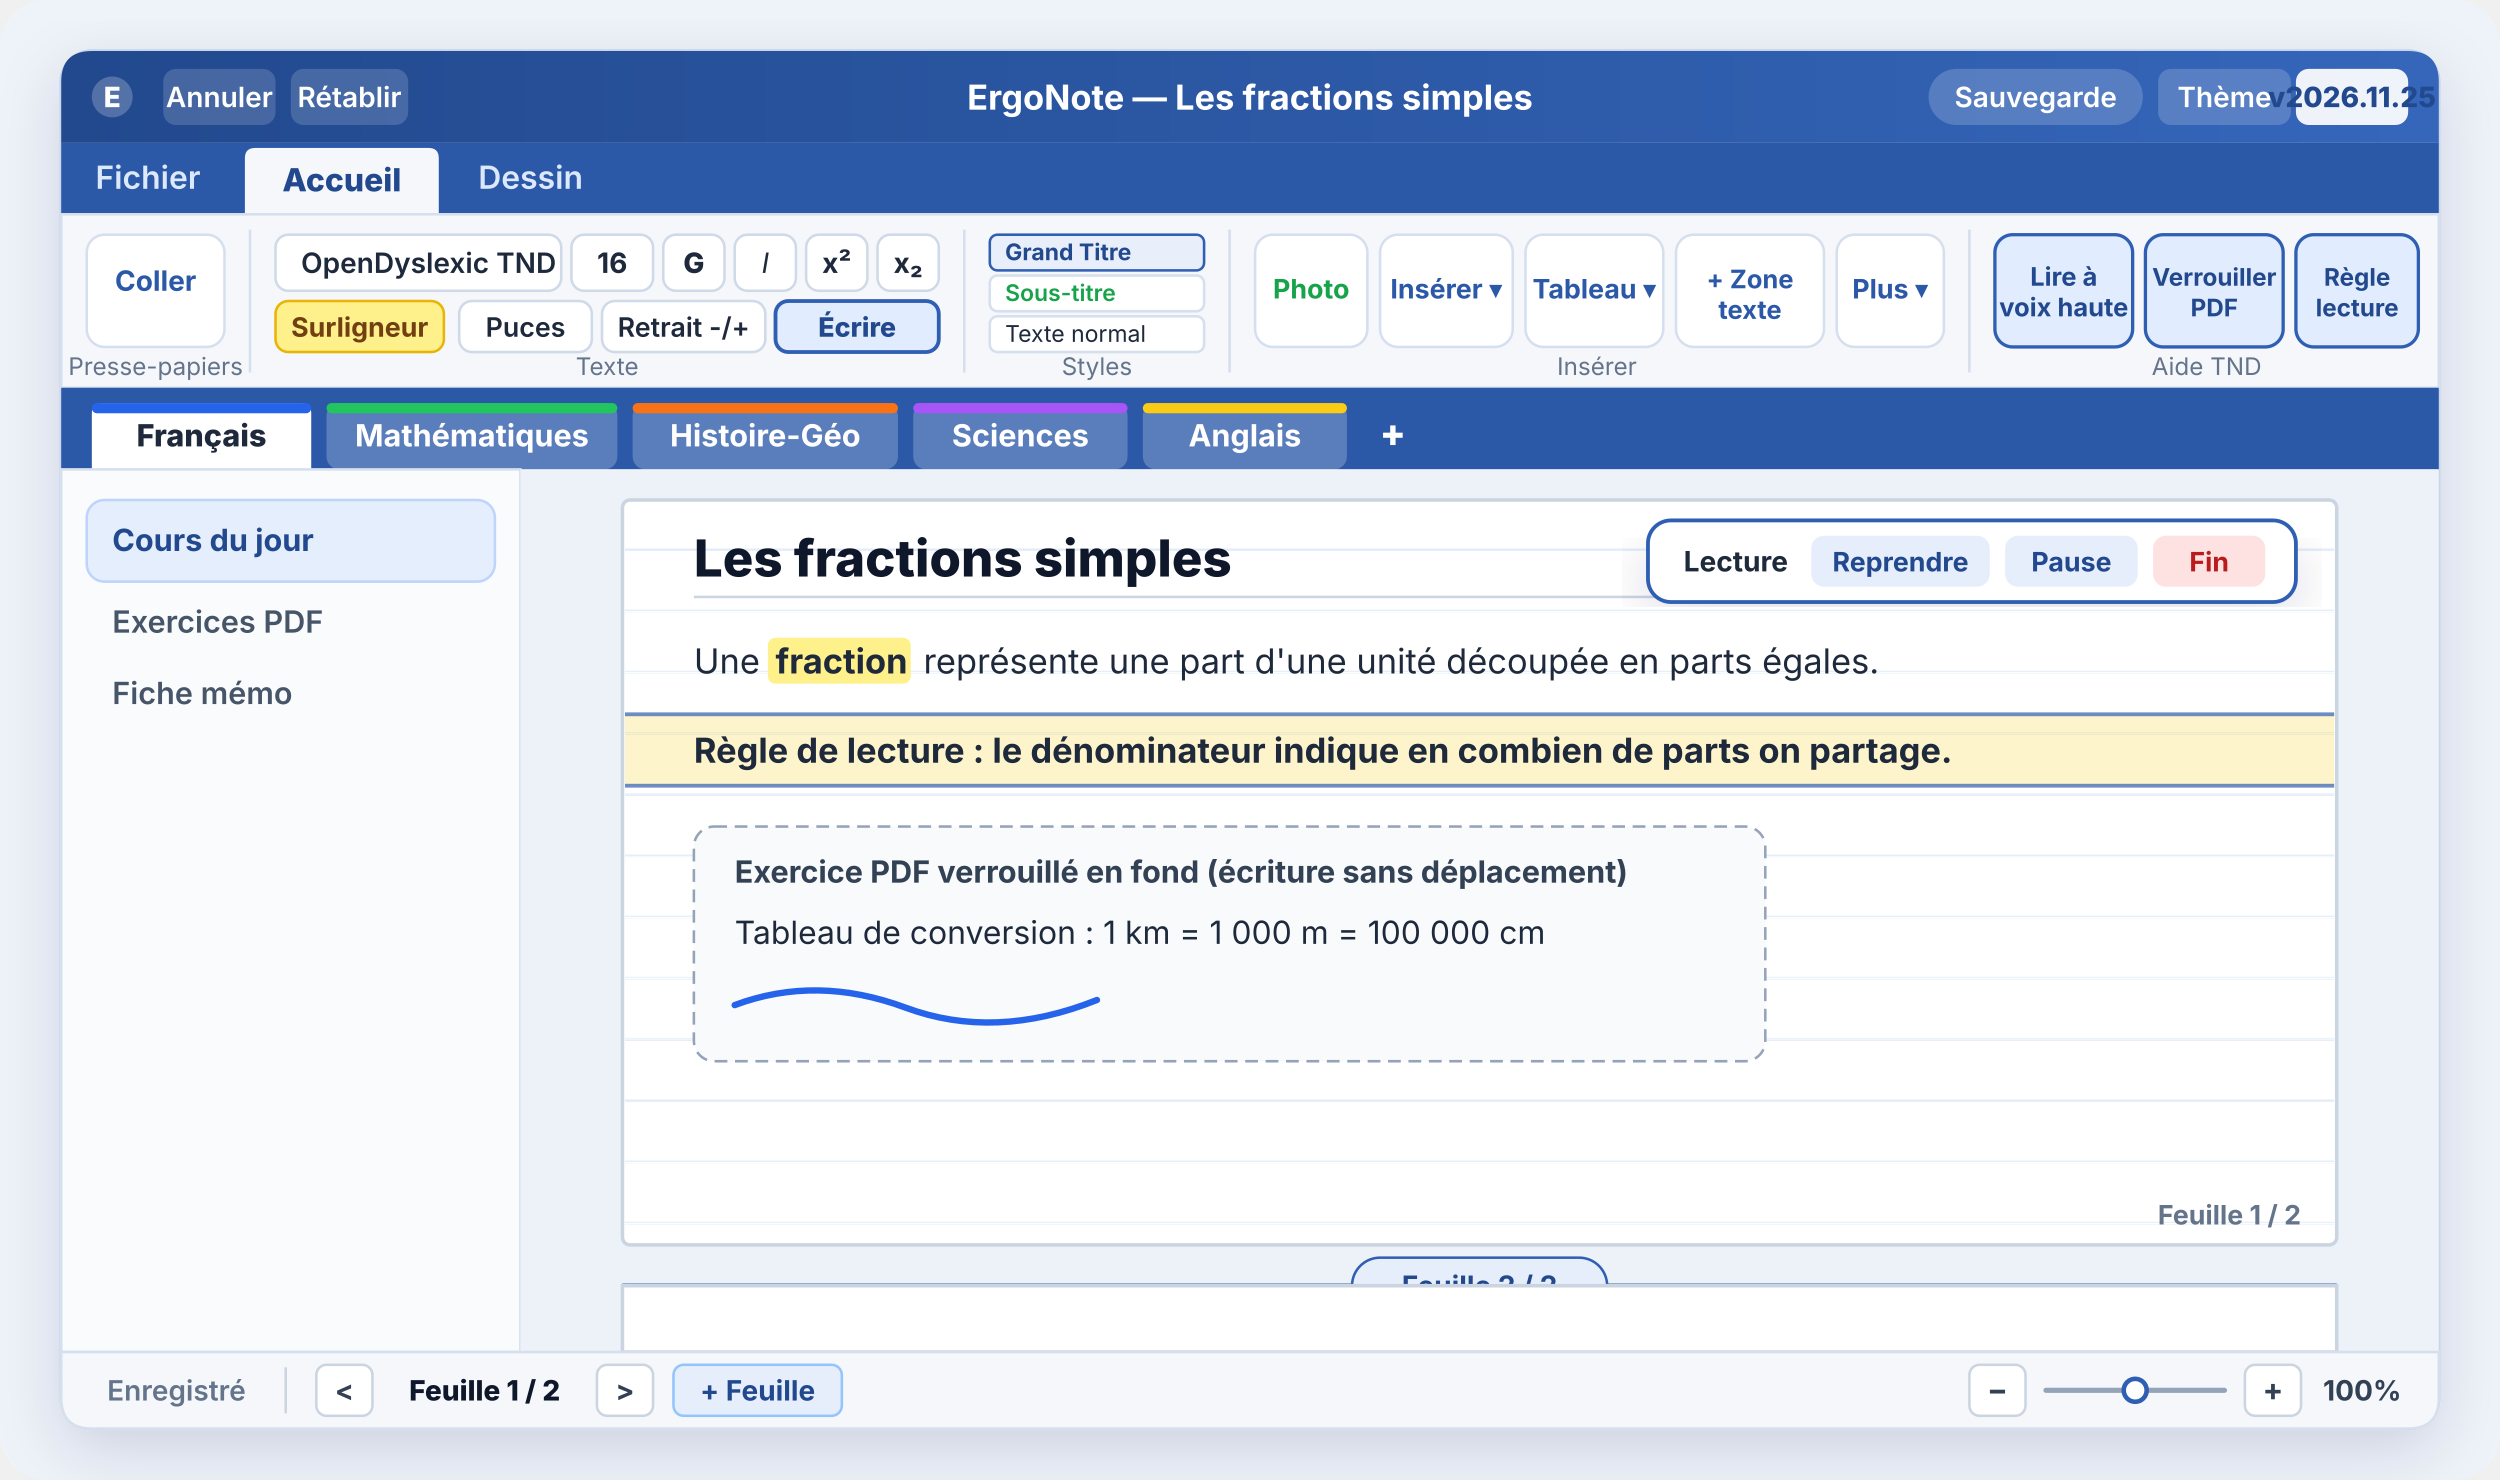
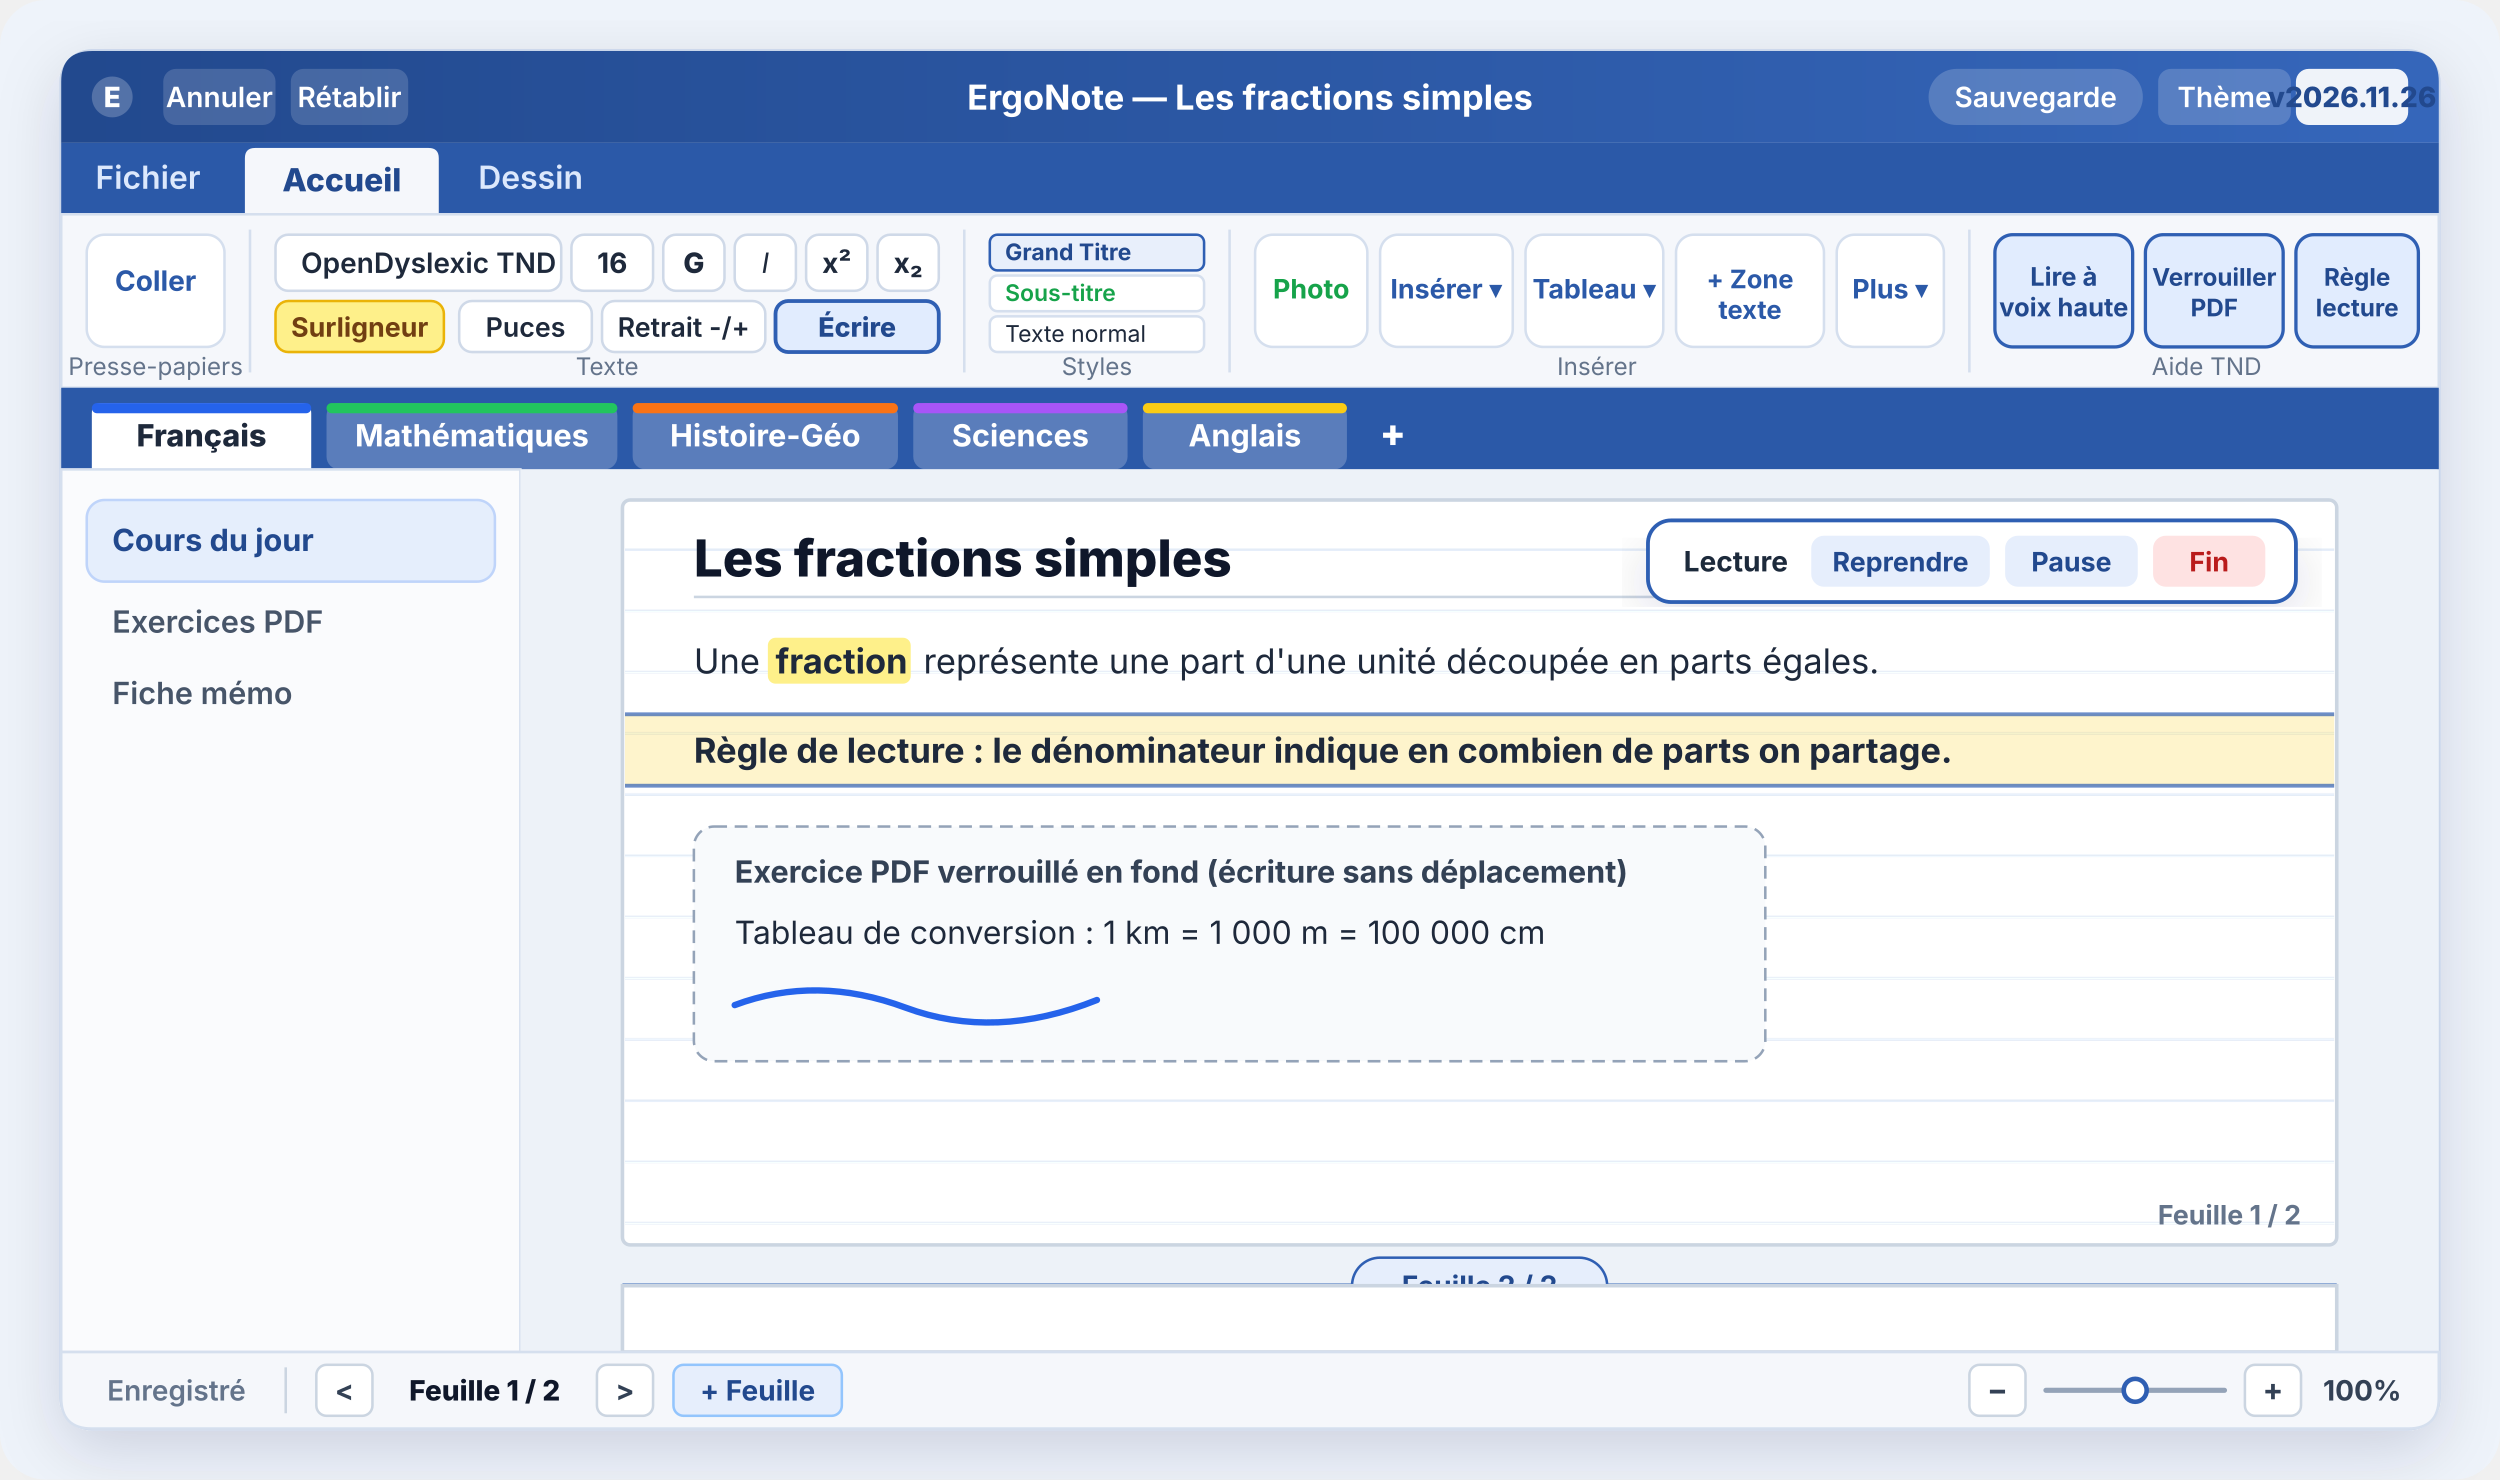
<svg xmlns="http://www.w3.org/2000/svg" viewBox="0 0 980 580" width="980" height="580" font-family="Segoe UI, Inter, Arial, sans-serif">
  <defs>
    <linearGradient id="headerGrad" x1="0%" y1="0%" x2="100%" y2="0%">
      <stop offset="0%" stop-color="#22498E" />
      <stop offset="100%" stop-color="#3566BA" />
    </linearGradient>
    <filter id="shadow" x="-4%" y="-4%" width="108%" height="110%">
      <feDropShadow dx="0" dy="8" stdDeviation="12" flood-color="#142342" flood-opacity="0.14" />
    </filter>
    <pattern id="ruled" width="10" height="24" patternUnits="userSpaceOnUse">
      <line x1="0" y1="23.5" x2="10" y2="23.5" stroke="#E4ECF7" stroke-width="1" />
    </pattern>
  </defs>
  <rect width="980" height="580" rx="18" fill="#EEF3FA" />
  <g filter="url(#shadow)">
    <rect x="24" y="20" width="932" height="540" rx="12" fill="#F5F7FB" stroke="#C9D6EA" stroke-width="1.5" />
  </g>
  <path d="M24 32 Q24 20 36 20 H944 Q956 20 956 32 V56 H24 Z" fill="url(#headerGrad)" />
  <circle cx="44" cy="38" r="8" fill="#FFFFFF" opacity="0.22" />
  <text x="44" y="42" text-anchor="middle" font-size="11" font-weight="800" fill="#FFFFFF">E</text>
  <rect x="64" y="27" width="44" height="22" rx="5" fill="#FFFFFF" opacity="0.16" />
  <text x="86" y="42" text-anchor="middle" font-size="11" font-weight="600" fill="#FFFFFF">Annuler</text>
  <rect x="114" y="27" width="46" height="22" rx="5" fill="#FFFFFF" opacity="0.16" />
  <text x="137" y="42" text-anchor="middle" font-size="11" font-weight="600" fill="#FFFFFF">Rétablir</text>
  <text x="490" y="43" text-anchor="middle" font-size="13.5" font-weight="700" fill="#FFFFFF">ErgoNote — Les fractions simples</text>
  <rect x="756" y="27" width="84" height="22" rx="11" fill="#FFFFFF" opacity="0.18" />
  <text x="798" y="42" text-anchor="middle" font-size="11" font-weight="600" fill="#FFFFFF">Sauvegarde</text>
  <rect x="846" y="27" width="52" height="22" rx="5" fill="#FFFFFF" opacity="0.18" />
  <text x="872" y="42" text-anchor="middle" font-size="11" font-weight="600" fill="#FFFFFF">Thème</text>
  <rect x="900" y="27" width="44" height="22" rx="5" fill="#FFFFFF" opacity="0.92" />
-   <text x="922" y="42" text-anchor="middle" font-size="11" font-weight="800" fill="#22498E">v2026.11.25</text>
+   <text x="922" y="42" text-anchor="middle" font-size="11" font-weight="800" fill="#22498E">v2026.11.26</text>
  <rect x="24" y="56" width="932" height="28" fill="#2B59A8" />
  <text x="58" y="74" text-anchor="middle" font-size="12.5" font-weight="600" fill="#DCE8FC">Fichier</text>
  <path d="M96 84 V62 Q96 58 100 58 H168 Q172 58 172 62 V84 Z" fill="#F5F7FB" />
  <text x="134" y="75" text-anchor="middle" font-size="12.5" font-weight="800" fill="#22498E">Accueil</text>
  <text x="208" y="74" text-anchor="middle" font-size="12.5" font-weight="600" fill="#DCE8FC">Dessin</text>
  <rect x="24" y="84" width="932" height="68" fill="#F5F7FB" stroke="#D5DFEE" stroke-width="1" />
  <rect x="34" y="92" width="54" height="44" rx="7" fill="#FFFFFF" stroke="#D5DFEE" />
  <text x="61" y="114" text-anchor="middle" font-size="11" font-weight="700" fill="#2B59A8">Coller</text>
  <text x="61" y="147" text-anchor="middle" font-size="9.5" fill="#64748B">Presse-papiers</text>
  <line x1="98" y1="90" x2="98" y2="146" stroke="#D5DFEE" />
  <rect x="108" y="92" width="112" height="22" rx="5" fill="#FFFFFF" stroke="#CFD9E8" />
  <text x="118" y="107" font-size="11" font-weight="600" fill="#1E293B">OpenDyslexic TND</text>
  <rect x="224" y="92" width="32" height="22" rx="5" fill="#FFFFFF" stroke="#CFD9E8" />
  <text x="240" y="107" text-anchor="middle" font-size="11" font-weight="700" fill="#1E293B">16</text>
  <rect x="260" y="92" width="24" height="22" rx="5" fill="#FFFFFF" stroke="#CFD9E8" />
  <text x="272" y="107" text-anchor="middle" font-size="11" font-weight="800" fill="#1E293B">G</text>
  <rect x="288" y="92" width="24" height="22" rx="5" fill="#FFFFFF" stroke="#CFD9E8" />
  <text x="300" y="107" text-anchor="middle" font-size="11" font-style="italic" fill="#1E293B">I</text>
  <rect x="316" y="92" width="24" height="22" rx="5" fill="#FFFFFF" stroke="#CFD9E8" />
  <text x="328" y="107" text-anchor="middle" font-size="11" font-weight="700" fill="#1E293B">x²</text>
  <rect x="344" y="92" width="24" height="22" rx="5" fill="#FFFFFF" stroke="#CFD9E8" />
  <text x="356" y="107" text-anchor="middle" font-size="11" font-weight="700" fill="#1E293B">x₂</text>
  <rect x="108" y="118" width="66" height="20" rx="5" fill="#FEF08A" stroke="#EAB308" />
  <text x="141" y="132" text-anchor="middle" font-size="10.5" font-weight="700" fill="#713F12">Surligneur</text>
  <rect x="180" y="118" width="52" height="20" rx="5" fill="#FFFFFF" stroke="#CFD9E8" />
  <text x="206" y="132" text-anchor="middle" font-size="10.5" font-weight="600" fill="#1E293B">Puces</text>
  <rect x="236" y="118" width="64" height="20" rx="5" fill="#FFFFFF" stroke="#CFD9E8" />
  <text x="268" y="132" text-anchor="middle" font-size="10.5" font-weight="600" fill="#1E293B">Retrait -/+</text>
  <rect x="304" y="118" width="64" height="20" rx="5" fill="#E1ECFE" stroke="#2F5FB3" stroke-width="1.5" />
  <text x="336" y="132" text-anchor="middle" font-size="10.5" font-weight="800" fill="#22498E">Écrire</text>
  <text x="238" y="147" text-anchor="middle" font-size="9.5" fill="#64748B">Texte</text>
  <line x1="378" y1="90" x2="378" y2="146" stroke="#D5DFEE" />
  <rect x="388" y="92" width="84" height="14" rx="3" fill="#E8EFFB" stroke="#2F5FB3" />
  <text x="394" y="102" font-size="9" font-weight="700" fill="#22498E">Grand Titre</text>
  <rect x="388" y="108" width="84" height="14" rx="3" fill="#FFFFFF" stroke="#D5DFEE" />
  <text x="394" y="118" font-size="9" font-weight="600" fill="#16A34A">Sous-titre</text>
  <rect x="388" y="124" width="84" height="14" rx="3" fill="#FFFFFF" stroke="#D5DFEE" />
  <text x="394" y="134" font-size="9" fill="#1E293B">Texte normal</text>
  <text x="430" y="147" text-anchor="middle" font-size="9.5" fill="#64748B">Styles</text>
  <line x1="482" y1="90" x2="482" y2="146" stroke="#D5DFEE" />
  <rect x="492" y="92" width="44" height="44" rx="7" fill="#FFFFFF" stroke="#D5DFEE" />
  <text x="514" y="117" text-anchor="middle" font-size="10.5" font-weight="700" fill="#16A34A">Photo</text>
  <rect x="541" y="92" width="52" height="44" rx="7" fill="#FFFFFF" stroke="#D5DFEE" />
  <text x="567" y="117" text-anchor="middle" font-size="10.5" font-weight="700" fill="#2B59A8">Insérer ▾</text>
  <rect x="598" y="92" width="54" height="44" rx="7" fill="#FFFFFF" stroke="#D5DFEE" />
  <text x="625" y="117" text-anchor="middle" font-size="10.5" font-weight="700" fill="#2B59A8">Tableau ▾</text>
  <rect x="657" y="92" width="58" height="44" rx="7" fill="#FFFFFF" stroke="#D5DFEE" />
  <text x="686" y="113" text-anchor="middle" font-size="10" font-weight="700" fill="#2B59A8">+ Zone</text>
  <text x="686" y="125" text-anchor="middle" font-size="10" font-weight="700" fill="#2B59A8">texte</text>
  <rect x="720" y="92" width="42" height="44" rx="7" fill="#FFFFFF" stroke="#D5DFEE" />
  <text x="741" y="117" text-anchor="middle" font-size="10.5" font-weight="700" fill="#2B59A8">Plus ▾</text>
  <text x="626" y="147" text-anchor="middle" font-size="9.5" fill="#64748B">Insérer</text>
  <line x1="772" y1="90" x2="772" y2="146" stroke="#D5DFEE" />
  <rect x="782" y="92" width="54" height="44" rx="7" fill="#E1ECFE" stroke="#2F5FB3" stroke-width="1.3" />
  <text x="809" y="112" text-anchor="middle" font-size="10" font-weight="700" fill="#22498E">Lire à</text>
  <text x="809" y="124" text-anchor="middle" font-size="10" font-weight="700" fill="#22498E">voix haute</text>
  <rect x="841" y="92" width="54" height="44" rx="7" fill="#E1ECFE" stroke="#2F5FB3" stroke-width="1.3" />
  <text x="868" y="112" text-anchor="middle" font-size="9.5" font-weight="700" fill="#22498E">Verrouiller</text>
  <text x="868" y="124" text-anchor="middle" font-size="9.5" font-weight="700" fill="#22498E">PDF</text>
  <rect x="900" y="92" width="48" height="44" rx="7" fill="#E1ECFE" stroke="#2F5FB3" stroke-width="1.3" />
  <text x="924" y="112" text-anchor="middle" font-size="9.5" font-weight="700" fill="#22498E">Règle</text>
  <text x="924" y="124" text-anchor="middle" font-size="9.5" font-weight="700" fill="#22498E">lecture</text>
  <text x="865" y="147" text-anchor="middle" font-size="9.5" fill="#64748B">Aide TND</text>
  <rect x="24" y="152" width="932" height="32" fill="#2B59A8" />
  <path d="M36 184 V162 Q36 158 40 158 H118 Q122 158 122 162 V184 Z" fill="#FFFFFF" />
  <rect x="36" y="158" width="86" height="4" rx="2" fill="#2563EB" />
  <text x="79" y="175" text-anchor="middle" font-size="12" font-weight="800" fill="#1E293B">Français</text>
  <rect x="128" y="158" width="114" height="26" rx="5" fill="#FFFFFF" opacity="0.22" />
  <rect x="128" y="158" width="114" height="4" rx="2" fill="#22C55E" />
  <text x="185" y="175" text-anchor="middle" font-size="12" font-weight="700" fill="#FFFFFF">Mathématiques</text>
  <rect x="248" y="158" width="104" height="26" rx="5" fill="#FFFFFF" opacity="0.22" />
  <rect x="248" y="158" width="104" height="4" rx="2" fill="#F97316" />
  <text x="300" y="175" text-anchor="middle" font-size="12" font-weight="700" fill="#FFFFFF">Histoire-Géo</text>
  <rect x="358" y="158" width="84" height="26" rx="5" fill="#FFFFFF" opacity="0.22" />
  <rect x="358" y="158" width="84" height="4" rx="2" fill="#A855F7" />
  <text x="400" y="175" text-anchor="middle" font-size="12" font-weight="700" fill="#FFFFFF">Sciences</text>
  <rect x="448" y="158" width="80" height="26" rx="5" fill="#FFFFFF" opacity="0.22" />
  <rect x="448" y="158" width="80" height="4" rx="2" fill="#FACC15" />
  <text x="488" y="175" text-anchor="middle" font-size="12" font-weight="700" fill="#FFFFFF">Anglais</text>
  <text x="546" y="175" text-anchor="middle" font-size="15" font-weight="800" fill="#FFFFFF">+</text>
  <rect x="24" y="184" width="180" height="346" fill="#FAFBFD" stroke="#D5DFEE" />
  <rect x="34" y="196" width="160" height="32" rx="7" fill="#E5EEFC" stroke="#BFD4FA" />
  <text x="44" y="216" font-size="12" font-weight="700" fill="#22498E">Cours du jour</text>
  <text x="44" y="248" font-size="12" font-weight="600" fill="#475569">Exercices PDF</text>
  <text x="44" y="276" font-size="12" font-weight="600" fill="#475569">Fiche mémo</text>
  <rect x="204" y="184" width="752" height="346" fill="#EDF2F8" />
  <rect x="244" y="196" width="672" height="292" rx="3" fill="#FFFFFF" stroke="#CBD5E1" stroke-width="1.4" />
  <rect x="245" y="197" width="670" height="290" fill="url(#ruled)" />
  <text x="272" y="226" font-size="20" font-weight="800" fill="#0F172A">Les fractions simples</text>
  <line x1="272" y1="234" x2="880" y2="234" stroke="#CBD5E1" stroke-width="1" />
  <text x="272" y="264" font-size="13.5" fill="#1E293B">Une</text>
  <rect x="301" y="250" width="56" height="18" rx="3" fill="#FEF08A" />
  <text x="304" y="264" font-size="13.5" font-weight="700" fill="#1E293B">fraction</text>
  <text x="362" y="264" font-size="13.5" fill="#1E293B">représente une part d'une unité découpée en parts égales.</text>
  <rect x="245" y="280" width="670" height="28" fill="#FACC15" opacity="0.22" />
  <line x1="245" y1="280" x2="915" y2="280" stroke="#2F5FB3" stroke-opacity="0.7" stroke-width="1.5" />
  <line x1="245" y1="308" x2="915" y2="308" stroke="#2F5FB3" stroke-opacity="0.7" stroke-width="1.5" />
  <text x="272" y="299" font-size="13.5" font-weight="700" fill="#1E293B">Règle de lecture : le dénominateur indique en combien de parts on partage.</text>
  <rect x="272" y="324" width="420" height="92" rx="8" fill="#F8FAFC" stroke="#94A3B8" stroke-dasharray="5 3" />
  <text x="288" y="346" font-size="12" font-weight="700" fill="#334155">Exercice PDF verrouillé en fond (écriture sans déplacement)</text>
  <text x="288" y="370" font-size="12.5" fill="#1E293B">Tableau de conversion : 1 km = 1 000 m = 100 000 cm</text>
  <path d="M 288 394 Q 320 382 355 395 T 430 392" stroke="#2563EB" stroke-width="2.5" fill="none" stroke-linecap="round" />
  <text x="902" y="480" text-anchor="end" font-size="10.5" font-weight="700" fill="#64748B">Feuille 1 / 2</text>
  <line x1="244" y1="504" x2="916" y2="504" stroke="#2F5FB3" stroke-width="2" stroke-opacity="0.6" />
  <rect x="530" y="493" width="100" height="22" rx="11" fill="#E6EEFC" stroke="#2F5FB3" />
  <text x="580" y="508" text-anchor="middle" font-size="11" font-weight="700" fill="#22498E">Feuille 2 / 2</text>
  <rect x="244" y="504" width="672" height="26" fill="#FFFFFF" stroke="#CBD5E1" stroke-width="1.4" />
  <g filter="url(#shadow)">
    <rect x="646" y="204" width="254" height="32" rx="9" fill="#FFFFFF" stroke="#2F5FB3" stroke-width="1.5" />
    <text x="660" y="224" font-size="11" font-weight="700" fill="#1E293B">Lecture</text>
    <rect x="710" y="210" width="70" height="20" rx="5" fill="#E6EEFC" />
    <text x="745" y="224" text-anchor="middle" font-size="10.5" font-weight="700" fill="#22498E">Reprendre</text>
    <rect x="786" y="210" width="52" height="20" rx="5" fill="#E6EEFC" />
    <text x="812" y="224" text-anchor="middle" font-size="10.5" font-weight="700" fill="#22498E">Pause</text>
    <rect x="844" y="210" width="44" height="20" rx="5" fill="#FEE2E2" />
    <text x="866" y="224" text-anchor="middle" font-size="10.5" font-weight="700" fill="#B91C1C">Fin</text>
  </g>
  <path d="M24 530 H956 V548 Q956 560 944 560 H36 Q24 560 24 548 Z" fill="#F5F7FB" stroke="#D5DFEE" />
  <text x="42" y="549" font-size="11" font-weight="600" fill="#64748B">Enregistré</text>
  <line x1="112" y1="536" x2="112" y2="554" stroke="#CBD5E1" />
  <rect x="124" y="535" width="22" height="20" rx="4" fill="#FFFFFF" stroke="#CBD5E1" />
  <text x="135" y="549" text-anchor="middle" font-size="11" font-weight="700" fill="#334155">&lt;</text>
  <text x="190" y="549" text-anchor="middle" font-size="11" font-weight="800" fill="#0F172A">Feuille 1 / 2</text>
  <rect x="234" y="535" width="22" height="20" rx="4" fill="#FFFFFF" stroke="#CBD5E1" />
  <text x="245" y="549" text-anchor="middle" font-size="11" font-weight="700" fill="#334155">&gt;</text>
  <rect x="264" y="535" width="66" height="20" rx="4" fill="#E6EEFC" stroke="#93C5FD" />
  <text x="297" y="549" text-anchor="middle" font-size="11" font-weight="700" fill="#22498E">+ Feuille</text>
  <rect x="772" y="535" width="22" height="20" rx="4" fill="#FFFFFF" stroke="#CBD5E1" />
  <text x="783" y="549" text-anchor="middle" font-size="12" font-weight="700" fill="#334155">−</text>
  <line x1="802" y1="545" x2="872" y2="545" stroke="#94A3B8" stroke-width="2" stroke-linecap="round" />
  <circle cx="837" cy="545" r="4.5" fill="#FFFFFF" stroke="#2F5FB3" stroke-width="1.8" />
  <rect x="880" y="535" width="22" height="20" rx="4" fill="#FFFFFF" stroke="#CBD5E1" />
  <text x="891" y="549" text-anchor="middle" font-size="12" font-weight="700" fill="#334155">+</text>
  <text x="926" y="549" text-anchor="middle" font-size="11" font-weight="700" fill="#334155">100%</text>
</svg>
